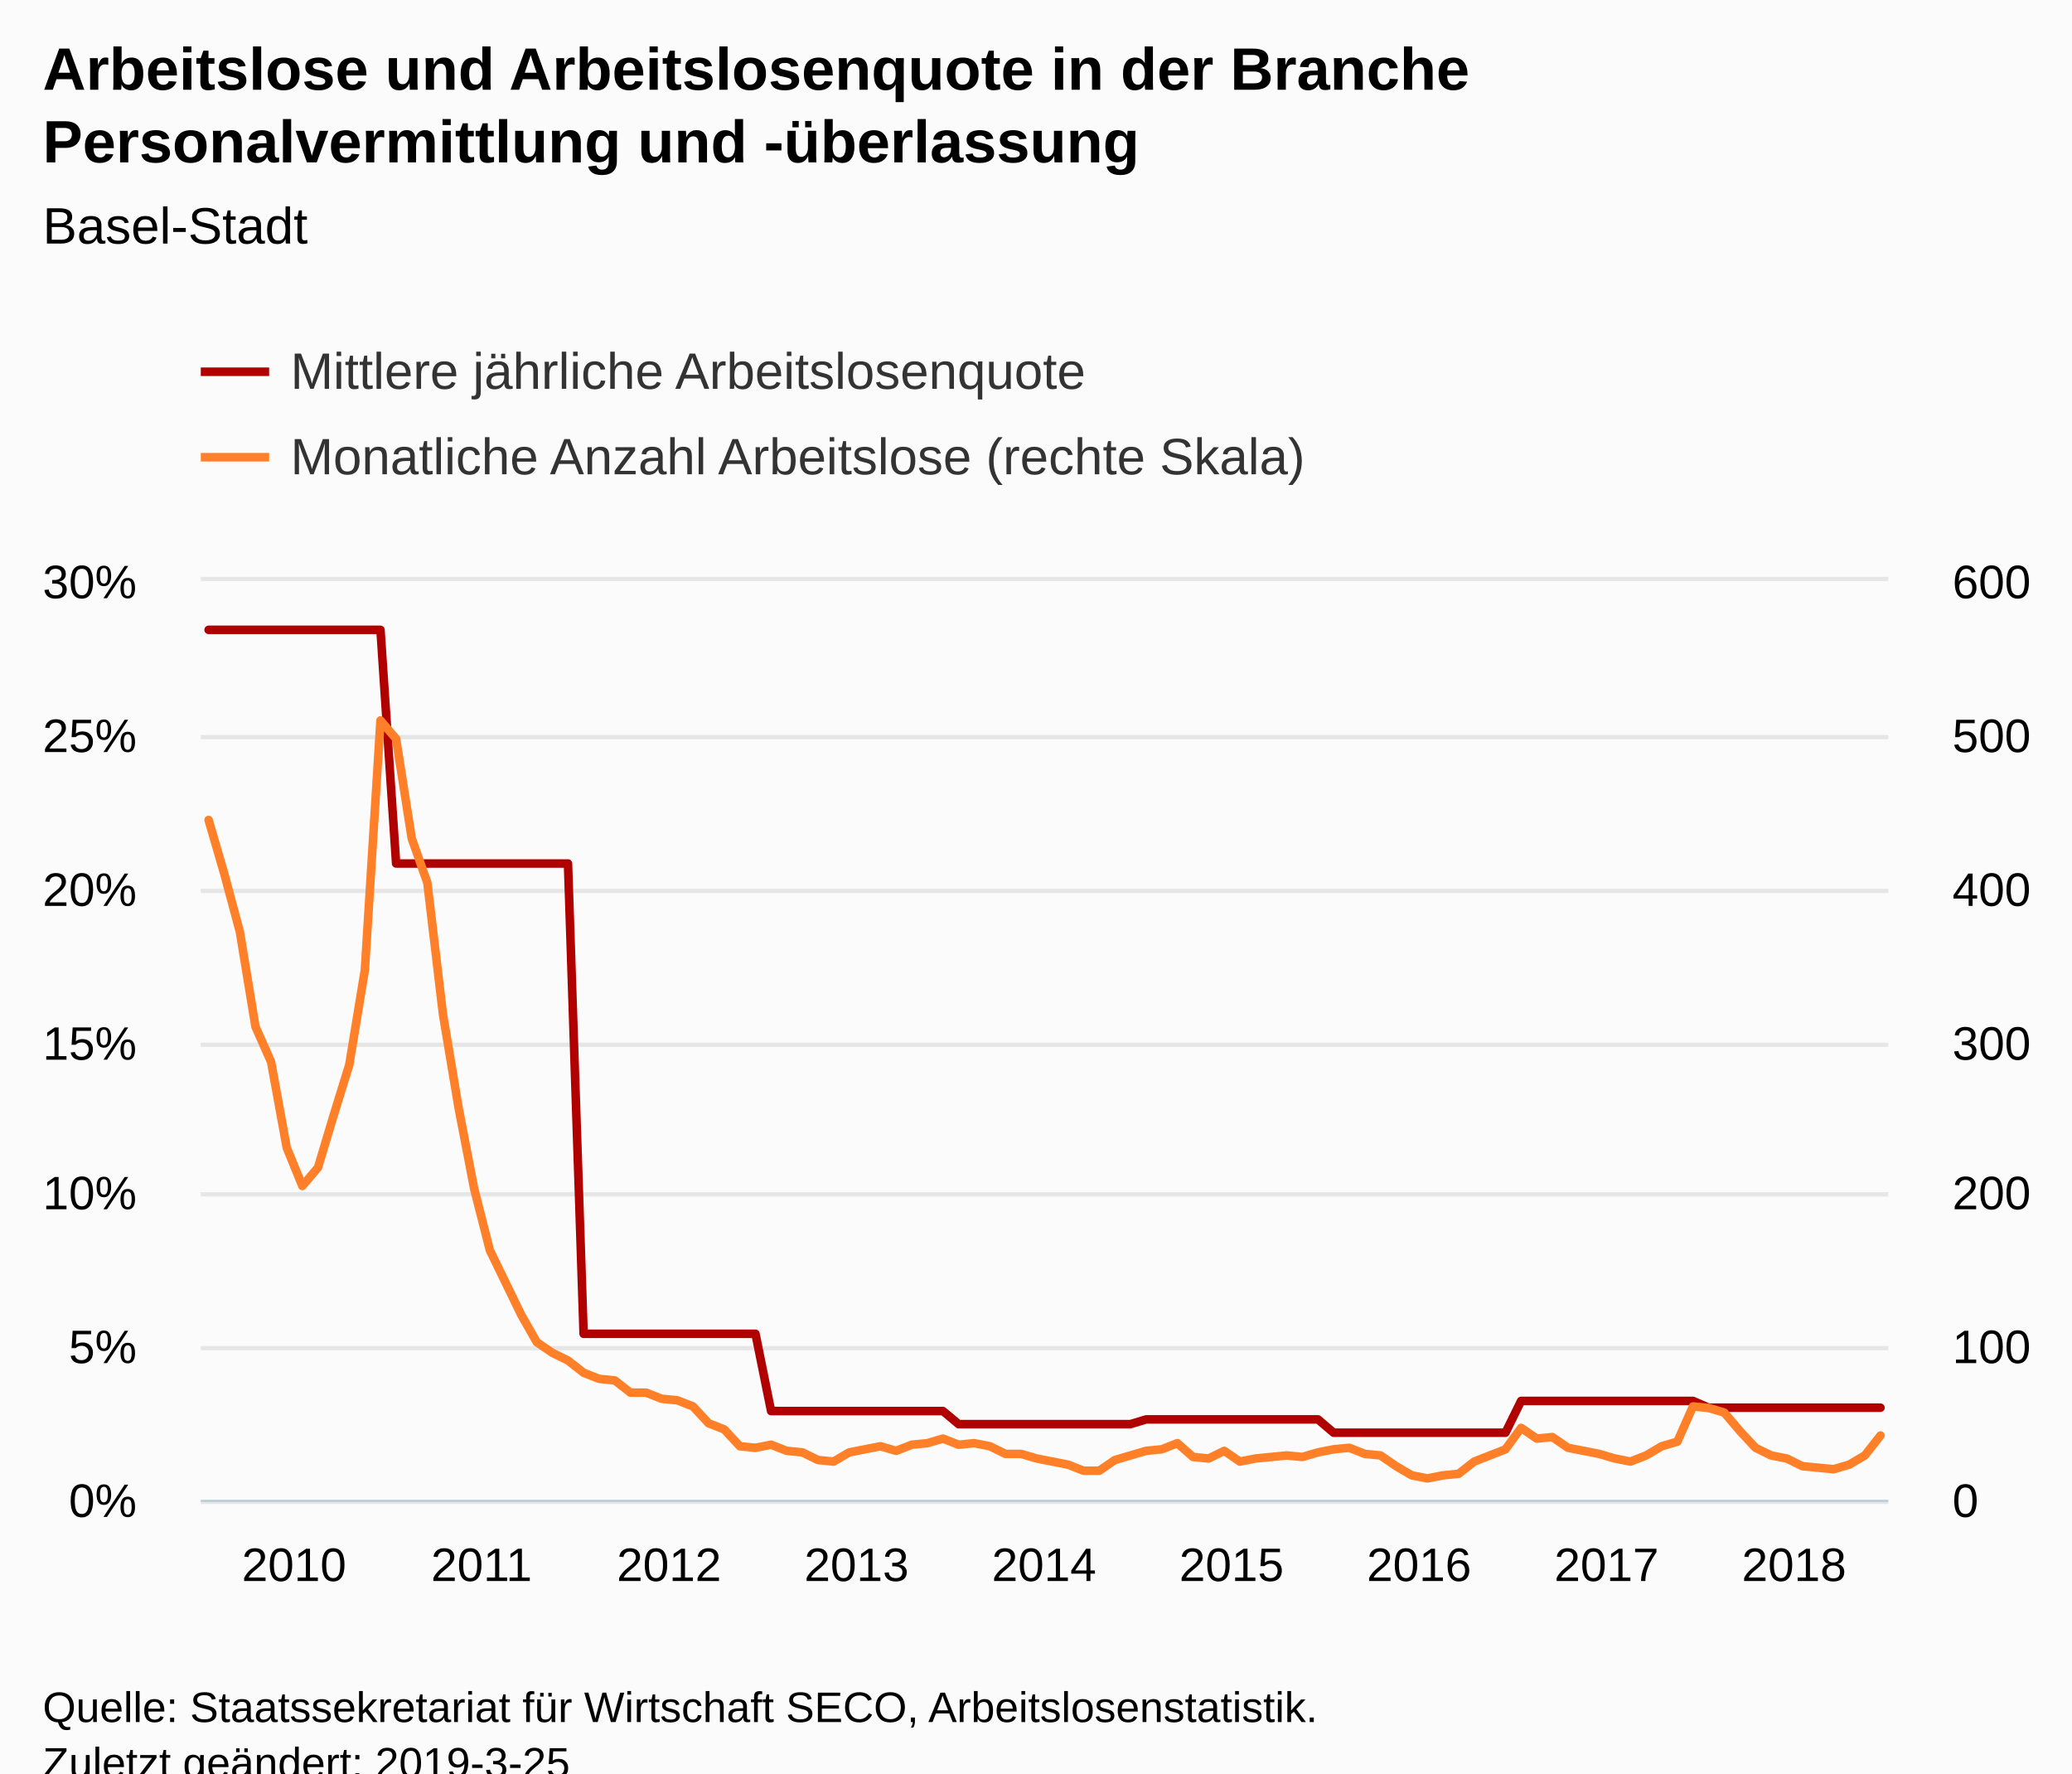
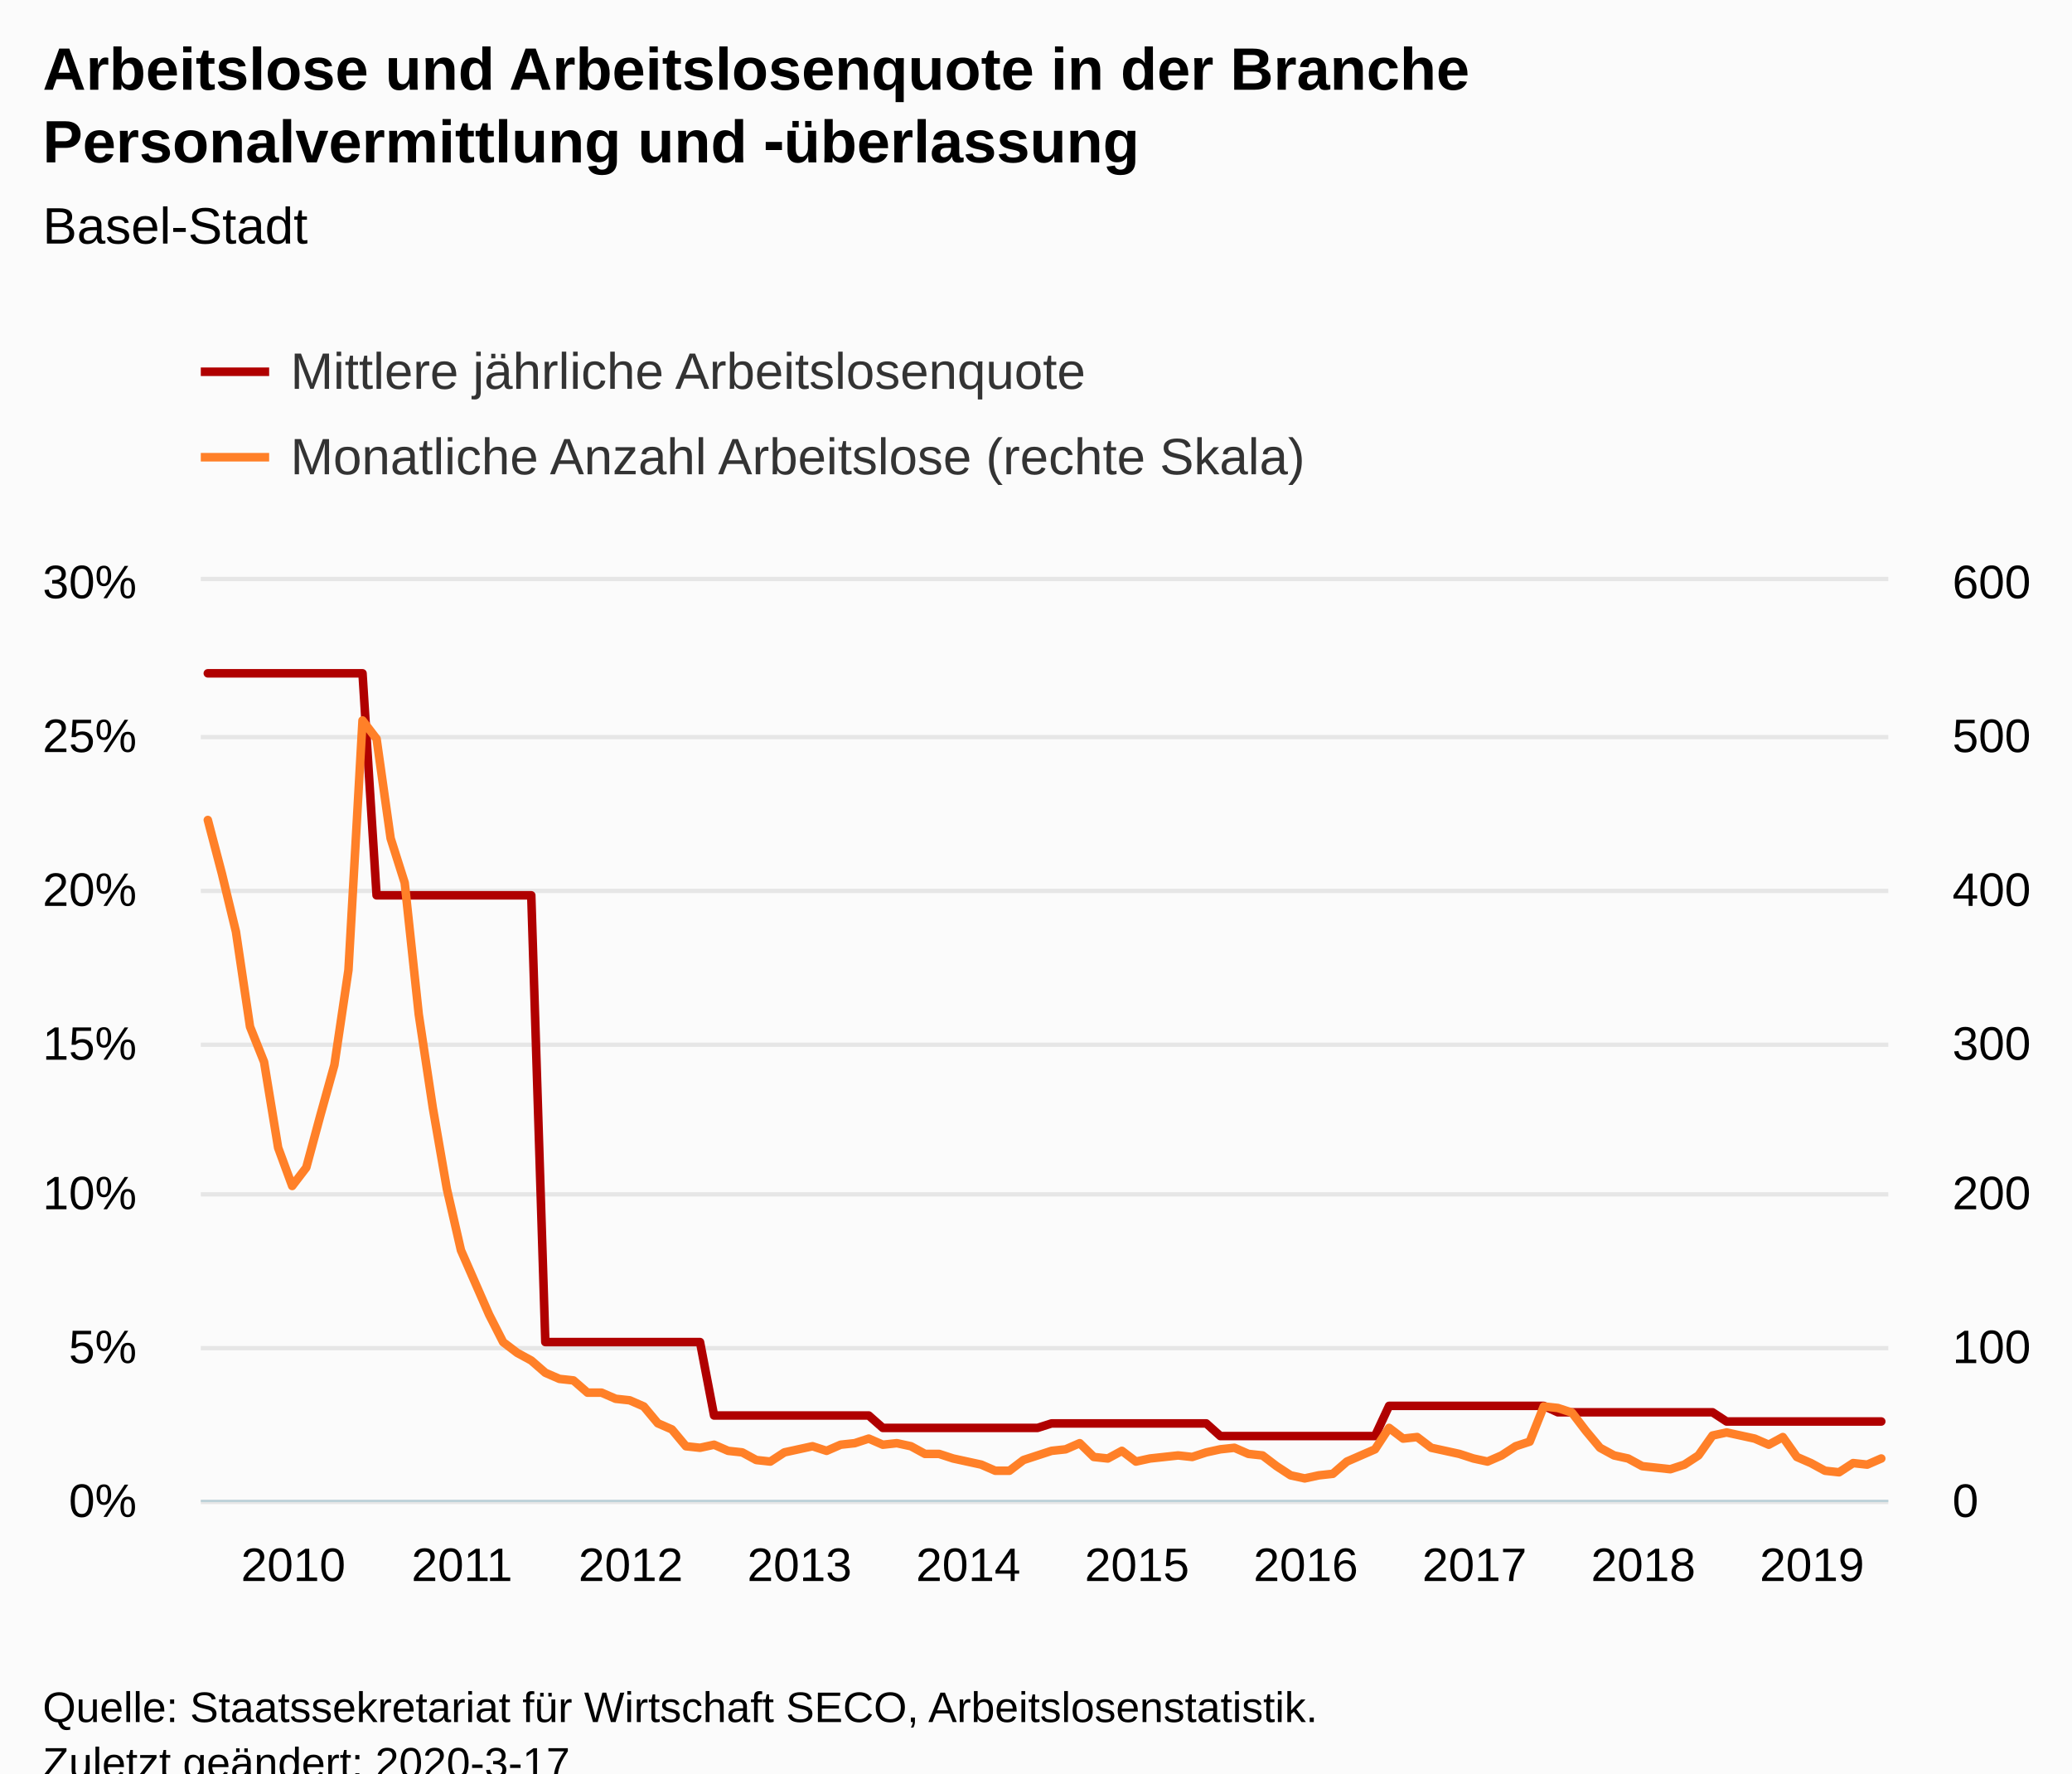
<svg xmlns="http://www.w3.org/2000/svg" version="1.1" class="highcharts-root" style="font-family:Arial;font-size:12px;" viewBox="0 0 485 415">
  <defs>
-     <clipPath id="highcharts-niqdk17-8">
+     <clipPath id="highcharts-6mny1f2-8">
      <rect x="0" y="0" width="395" height="215" fill="none" />
    </clipPath>
-     <clipPath id="highcharts-niqdk17-9">
+     <clipPath id="highcharts-6mny1f2-9">
      <rect x="0" y="0" width="395" height="215" fill="none" />
    </clipPath>
-     <clipPath id="highcharts-niqdk17-10">
+     <clipPath id="highcharts-6mny1f2-10">
      <rect x="0" y="0" width="395" height="215" fill="none" />
    </clipPath>
  </defs>
  <rect fill="#fbfbfb" class="highcharts-background" x="0" y="0" width="485" height="428" rx="0" ry="0" />
  <rect fill="none" class="highcharts-plot-background" x="47" y="136" width="395" height="215" />
  <g class="highcharts-pane-group" data-z-index="0" />
  <g class="highcharts-grid highcharts-xaxis-grid " data-z-index="1">
    <path fill="none" data-z-index="1" class="highcharts-grid-line" d="M 48.5 136 L 48.5 351" opacity="1" />
-     <path fill="none" data-z-index="1" class="highcharts-grid-line" d="M 92.5 136 L 92.5 351" opacity="1" />
-     <path fill="none" data-z-index="1" class="highcharts-grid-line" d="M 136.5 136 L 136.5 351" opacity="1" />
-     <path fill="none" data-z-index="1" class="highcharts-grid-line" d="M 179.5 136 L 179.5 351" opacity="1" />
-     <path fill="none" data-z-index="1" class="highcharts-grid-line" d="M 223.5 136 L 223.5 351" opacity="1" />
-     <path fill="none" data-z-index="1" class="highcharts-grid-line" d="M 267.5 136 L 267.5 351" opacity="1" />
-     <path fill="none" data-z-index="1" class="highcharts-grid-line" d="M 311.5 136 L 311.5 351" opacity="1" />
-     <path fill="none" data-z-index="1" class="highcharts-grid-line" d="M 355.5 136 L 355.5 351" opacity="1" />
-     <path fill="none" data-z-index="1" class="highcharts-grid-line" d="M 399.5 136 L 399.5 351" opacity="1" />
+     <path fill="none" data-z-index="1" class="highcharts-grid-line" d="M 87.5 136 L 87.5 351" opacity="1" />
+     <path fill="none" data-z-index="1" class="highcharts-grid-line" d="M 127.5 136 L 127.5 351" opacity="1" />
+     <path fill="none" data-z-index="1" class="highcharts-grid-line" d="M 166.5 136 L 166.5 351" opacity="1" />
+     <path fill="none" data-z-index="1" class="highcharts-grid-line" d="M 206.5 136 L 206.5 351" opacity="1" />
+     <path fill="none" data-z-index="1" class="highcharts-grid-line" d="M 245.5 136 L 245.5 351" opacity="1" />
+     <path fill="none" data-z-index="1" class="highcharts-grid-line" d="M 285.5 136 L 285.5 351" opacity="1" />
+     <path fill="none" data-z-index="1" class="highcharts-grid-line" d="M 324.5 136 L 324.5 351" opacity="1" />
+     <path fill="none" data-z-index="1" class="highcharts-grid-line" d="M 364.5 136 L 364.5 351" opacity="1" />
+     <path fill="none" data-z-index="1" class="highcharts-grid-line" d="M 403.5 136 L 403.5 351" opacity="1" />
  </g>
  <g class="highcharts-grid highcharts-yaxis-grid " data-z-index="1">
    <path fill="none" stroke="#e6e6e6" stroke-width="1" data-z-index="1" class="highcharts-grid-line" d="M 47 351.5 L 442 351.5" opacity="1" />
    <path fill="none" stroke="#e6e6e6" stroke-width="1" data-z-index="1" class="highcharts-grid-line" d="M 47 315.5 L 442 315.5" opacity="1" />
    <path fill="none" stroke="#e6e6e6" stroke-width="1" data-z-index="1" class="highcharts-grid-line" d="M 47 279.5 L 442 279.5" opacity="1" />
    <path fill="none" stroke="#e6e6e6" stroke-width="1" data-z-index="1" class="highcharts-grid-line" d="M 47 244.5 L 442 244.5" opacity="1" />
    <path fill="none" stroke="#e6e6e6" stroke-width="1" data-z-index="1" class="highcharts-grid-line" d="M 47 208.5 L 442 208.5" opacity="1" />
    <path fill="none" stroke="#e6e6e6" stroke-width="1" data-z-index="1" class="highcharts-grid-line" d="M 47 172.5 L 442 172.5" opacity="1" />
    <path fill="none" stroke="#e6e6e6" stroke-width="1" data-z-index="1" class="highcharts-grid-line" d="M 47 135.5 L 442 135.5" opacity="1" />
  </g>
  <g class="highcharts-grid highcharts-yaxis-grid " data-z-index="1">
    <path fill="none" data-z-index="1" class="highcharts-grid-line" d="M 47 351.5 L 442 351.5" opacity="1" />
    <path fill="none" data-z-index="1" class="highcharts-grid-line" d="M 47 315.5 L 442 315.5" opacity="1" />
    <path fill="none" data-z-index="1" class="highcharts-grid-line" d="M 47 279.5 L 442 279.5" opacity="1" />
    <path fill="none" data-z-index="1" class="highcharts-grid-line" d="M 47 244.5 L 442 244.5" opacity="1" />
    <path fill="none" data-z-index="1" class="highcharts-grid-line" d="M 47 208.5 L 442 208.5" opacity="1" />
    <path fill="none" data-z-index="1" class="highcharts-grid-line" d="M 47 172.5 L 442 172.5" opacity="1" />
    <path fill="none" data-z-index="1" class="highcharts-grid-line" d="M 47 136.5 L 442 136.5" opacity="1" />
  </g>
  <rect fill="none" class="highcharts-plot-border" data-z-index="1" x="47" y="136" width="395" height="215" />
  <g class="highcharts-axis highcharts-xaxis " data-z-index="2">
    <path fill="none" class="highcharts-axis-line" stroke="#B9CFD7" stroke-width="0.5" data-z-index="7" d="M 47 351.25 L 442 351.25" />
  </g>
  <g class="highcharts-axis highcharts-yaxis " data-z-index="2">
    <path fill="none" class="highcharts-axis-line" data-z-index="7" d="M 47 136 L 47 351" />
  </g>
  <g class="highcharts-axis highcharts-yaxis " data-z-index="2">
    <path fill="none" class="highcharts-axis-line" data-z-index="7" d="M 442 136 L 442 351" />
  </g>
  <g class="highcharts-series-group" data-z-index="3">
-     <g data-z-index="0.1" class="highcharts-series highcharts-series-0 highcharts-line-series " transform="translate(47,136) scale(1 1)" clip-path="url(#highcharts-niqdk17-9)">
-       <path fill="none" d="M 1.829 11.399 L 5.486 11.399 L 9.144 11.399 L 12.801 11.399 L 16.458 11.399 L 20.116 11.399 L 23.773 11.399 L 27.431 11.399 L 31.088 11.399 L 34.745 11.399 L 38.403 11.399 L 42.06 11.399 L 45.718 66.083 L 49.375 66.083 L 53.032 66.083 L 56.69 66.083 L 60.347 66.083 L 64.005 66.083 L 67.662 66.083 L 71.319 66.083 L 74.977 66.083 L 78.634 66.083 L 82.292 66.083 L 85.949 66.083 L 89.606 176.136 L 93.264 176.136 L 96.921 176.136 L 100.579 176.136 L 104.236 176.136 L 107.894 176.136 L 111.551 176.136 L 115.208 176.136 L 118.866 176.136 L 122.523 176.136 L 126.181 176.136 L 129.838 176.136 L 133.495 194.223 L 137.153 194.223 L 140.81 194.223 L 144.468 194.223 L 148.125 194.223 L 151.782 194.223 L 155.44 194.223 L 159.097 194.223 L 162.755 194.223 L 166.412 194.223 L 170.069 194.223 L 173.727 194.223 L 177.384 197.282 L 181.042 197.282 L 184.699 197.282 L 188.356 197.282 L 192.014 197.282 L 195.671 197.282 L 199.329 197.282 L 202.986 197.282 L 206.644 197.282 L 210.301 197.282 L 213.958 197.282 L 217.616 197.282 L 221.273 196.175 L 224.931 196.175 L 228.588 196.175 L 232.245 196.175 L 235.903 196.175 L 239.56 196.175 L 243.218 196.175 L 246.875 196.175 L 250.532 196.175 L 254.19 196.175 L 257.847 196.175 L 261.505 196.175 L 265.162 199.286 L 268.819 199.286 L 272.477 199.286 L 276.134 199.286 L 279.792 199.286 L 283.449 199.286 L 287.106 199.286 L 290.764 199.286 L 294.421 199.286 L 298.079 199.286 L 301.736 199.286 L 305.394 199.286 L 309.051 191.85 L 312.708 191.85 L 316.366 191.85 L 320.023 191.85 L 323.681 191.85 L 327.338 191.85 L 330.995 191.85 L 334.653 191.85 L 338.31 191.85 L 341.968 191.85 L 345.625 191.85 L 349.282 191.85 L 352.94 193.433 L 356.597 193.433 L 360.255 193.433 L 363.912 193.433 L 367.569 193.433 L 371.227 193.433 L 374.884 193.433 L 378.542 193.433 L 382.199 193.433 L 385.856 193.433 L 389.514 193.433 L 393.171 193.433" class="highcharts-graph" data-z-index="1" stroke="#B00000" stroke-width="2" stroke-linejoin="round" stroke-linecap="round" />
+     <g data-z-index="0.1" class="highcharts-series highcharts-series-0 highcharts-line-series " transform="translate(47,136) scale(1 1)" clip-path="url(#highcharts-6mny1f2-9)">
+       <path fill="none" d="M 1.646 21.575 L 4.938 21.575 L 8.229 21.575 L 11.521 21.575 L 14.812 21.575 L 18.104 21.575 L 21.396 21.575 L 24.688 21.575 L 27.979 21.575 L 31.271 21.575 L 34.562 21.575 L 37.854 21.575 L 41.146 73.526 L 44.438 73.526 L 47.729 73.526 L 51.021 73.526 L 54.312 73.526 L 57.604 73.526 L 60.896 73.526 L 64.188 73.526 L 67.479 73.526 L 70.771 73.526 L 74.062 73.526 L 77.354 73.526 L 80.646 178.078 L 83.938 178.078 L 87.229 178.078 L 90.521 178.078 L 93.812 178.078 L 97.104 178.078 L 100.396 178.078 L 103.688 178.078 L 106.979 178.078 L 110.271 178.078 L 113.562 178.078 L 116.854 178.078 L 120.146 195.262 L 123.438 195.262 L 126.729 195.262 L 130.021 195.262 L 133.312 195.262 L 136.604 195.262 L 139.896 195.262 L 143.188 195.262 L 146.479 195.262 L 149.771 195.262 L 153.062 195.262 L 156.354 195.262 L 159.646 198.168 L 162.938 198.168 L 166.229 198.168 L 169.521 198.168 L 172.812 198.168 L 176.104 198.168 L 179.396 198.168 L 182.688 198.168 L 185.979 198.168 L 189.271 198.168 L 192.562 198.168 L 195.854 198.168 L 199.146 197.116 L 202.438 197.116 L 205.729 197.116 L 209.021 197.116 L 212.312 197.116 L 215.604 197.116 L 218.896 197.116 L 222.188 197.116 L 225.479 197.116 L 228.771 197.116 L 232.062 197.116 L 235.354 197.116 L 238.646 200.071 L 241.938 200.071 L 245.229 200.071 L 248.521 200.071 L 251.812 200.071 L 255.104 200.071 L 258.396 200.071 L 261.688 200.071 L 264.979 200.071 L 268.271 200.071 L 271.562 200.071 L 274.854 200.071 L 278.146 193.008 L 281.438 193.008 L 284.729 193.008 L 288.021 193.008 L 291.312 193.008 L 294.604 193.008 L 297.896 193.008 L 301.188 193.008 L 304.479 193.008 L 307.771 193.008 L 311.062 193.008 L 314.354 193.008 L 317.646 194.511 L 320.938 194.511 L 324.229 194.511 L 327.521 194.511 L 330.812 194.511 L 334.104 194.511 L 337.396 194.511 L 340.688 194.511 L 343.979 194.511 L 347.271 194.511 L 350.562 194.511 L 353.854 194.511 L 357.146 196.664 L 360.438 196.664 L 363.729 196.664 L 367.021 196.664 L 370.312 196.664 L 373.604 196.664 L 376.896 196.664 L 380.188 196.664 L 383.479 196.664 L 386.771 196.664 L 390.062 196.664 L 393.354 196.664" class="highcharts-graph" data-z-index="1" stroke="#B00000" stroke-width="2" stroke-linejoin="round" stroke-linecap="round" />
    </g>
    <g data-z-index="0.1" class="highcharts-markers highcharts-series-0 highcharts-line-series " transform="translate(47,136) scale(1 1)" clip-path="none" />
-     <g data-z-index="0.1" class="highcharts-series highcharts-series-1 highcharts-line-series " transform="translate(47,136) scale(1 1)" clip-path="url(#highcharts-niqdk17-10)">
-       <path fill="none" d="M 1.829 55.9 L 5.486 68.442 L 9.144 82.058 L 12.801 104.275 L 16.458 112.517 L 20.116 132.583 L 23.773 141.542 L 27.431 137.242 L 31.088 125.058 L 34.745 113.233 L 38.403 91.017 L 42.06 32.608 L 45.718 36.908 L 49.375 60.2 L 53.032 70.592 L 56.69 101.408 L 60.347 123.267 L 64.005 142.258 L 67.662 156.592 L 71.319 164.117 L 74.977 171.642 L 78.634 178.092 L 82.292 180.6 L 85.949 182.392 L 89.606 185.258 L 93.264 186.692 L 96.921 187.05 L 100.579 189.917 L 104.236 189.917 L 107.894 191.35 L 111.551 191.708 L 115.208 193.142 L 118.866 197.083 L 122.523 198.517 L 126.181 202.458 L 129.838 202.817 L 133.495 202.1 L 137.153 203.533 L 140.81 203.892 L 144.468 205.683 L 148.125 206.042 L 151.782 203.892 L 155.44 203.175 L 159.097 202.458 L 162.755 203.533 L 166.412 202.1 L 170.069 201.742 L 173.727 200.667 L 177.384 202.1 L 181.042 201.742 L 184.699 202.458 L 188.356 204.25 L 192.014 204.25 L 195.671 205.325 L 199.329 206.042 L 202.986 206.758 L 206.644 208.192 L 210.301 208.192 L 213.958 205.683 L 217.616 204.608 L 221.273 203.533 L 224.931 203.175 L 228.588 201.742 L 232.245 204.967 L 235.903 205.325 L 239.56 203.533 L 243.218 206.042 L 246.875 205.325 L 250.532 204.967 L 254.19 204.608 L 257.847 204.967 L 261.505 203.892 L 265.162 203.175 L 268.819 202.817 L 272.477 204.25 L 276.134 204.608 L 279.792 207.117 L 283.449 209.267 L 287.106 209.983 L 290.764 209.267 L 294.421 208.908 L 298.079 206.042 L 301.736 204.608 L 305.394 203.175 L 309.051 198.158 L 312.708 200.667 L 316.366 200.308 L 320.023 202.817 L 323.681 203.533 L 327.338 204.25 L 330.995 205.325 L 334.653 206.042 L 338.31 204.608 L 341.968 202.458 L 345.625 201.383 L 349.282 193.142 L 352.94 193.5 L 356.597 194.575 L 360.255 198.875 L 363.912 202.817 L 367.569 204.608 L 371.227 205.325 L 374.884 207.117 L 378.542 207.475 L 382.199 207.833 L 385.856 206.758 L 389.514 204.608 L 393.171 199.95" class="highcharts-graph" data-z-index="1" stroke="#FF8028" stroke-width="2" stroke-linejoin="round" stroke-linecap="round" />
+     <g data-z-index="0.1" class="highcharts-series highcharts-series-1 highcharts-line-series " transform="translate(47,136) scale(1 1)" clip-path="url(#highcharts-6mny1f2-10)">
+       <path fill="none" d="M 1.646 55.9 L 4.938 68.442 L 8.229 82.058 L 11.521 104.275 L 14.812 112.517 L 18.104 132.583 L 21.396 141.542 L 24.688 137.242 L 27.979 125.058 L 31.271 113.233 L 34.562 91.017 L 37.854 32.608 L 41.146 36.908 L 44.438 60.2 L 47.729 70.592 L 51.021 101.408 L 54.312 123.267 L 57.604 142.258 L 60.896 156.592 L 64.188 164.117 L 67.479 171.642 L 70.771 178.092 L 74.062 180.6 L 77.354 182.392 L 80.646 185.258 L 83.938 186.692 L 87.229 187.05 L 90.521 189.917 L 93.812 189.917 L 97.104 191.35 L 100.396 191.708 L 103.688 193.142 L 106.979 197.083 L 110.271 198.517 L 113.562 202.458 L 116.854 202.817 L 120.146 202.1 L 123.438 203.533 L 126.729 203.892 L 130.021 205.683 L 133.312 206.042 L 136.604 203.892 L 139.896 203.175 L 143.188 202.458 L 146.479 203.533 L 149.771 202.1 L 153.062 201.742 L 156.354 200.667 L 159.646 202.1 L 162.938 201.742 L 166.229 202.458 L 169.521 204.25 L 172.812 204.25 L 176.104 205.325 L 179.396 206.042 L 182.688 206.758 L 185.979 208.192 L 189.271 208.192 L 192.562 205.683 L 195.854 204.608 L 199.146 203.533 L 202.438 203.175 L 205.729 201.742 L 209.021 204.967 L 212.312 205.325 L 215.604 203.533 L 218.896 206.042 L 222.188 205.325 L 225.479 204.967 L 228.771 204.608 L 232.062 204.967 L 235.354 203.892 L 238.646 203.175 L 241.938 202.817 L 245.229 204.25 L 248.521 204.608 L 251.812 207.117 L 255.104 209.267 L 258.396 209.983 L 261.688 209.267 L 264.979 208.908 L 268.271 206.042 L 271.562 204.608 L 274.854 203.175 L 278.146 198.158 L 281.438 200.667 L 284.729 200.308 L 288.021 202.817 L 291.312 203.533 L 294.604 204.25 L 297.896 205.325 L 301.188 206.042 L 304.479 204.608 L 307.771 202.458 L 311.062 201.383 L 314.354 193.142 L 317.646 193.5 L 320.938 194.575 L 324.229 198.875 L 327.521 202.817 L 330.812 204.608 L 334.104 205.325 L 337.396 207.117 L 340.688 207.475 L 343.979 207.833 L 347.271 206.758 L 350.562 204.608 L 353.854 199.95 L 357.146 199.233 L 360.438 199.95 L 363.729 200.667 L 367.021 202.1 L 370.312 200.308 L 373.604 204.967 L 376.896 206.4 L 380.188 208.192 L 383.479 208.55 L 386.771 206.4 L 390.062 206.758 L 393.354 205.325" class="highcharts-graph" data-z-index="1" stroke="#FF8028" stroke-width="2" stroke-linejoin="round" stroke-linecap="round" />
    </g>
    <g data-z-index="0.1" class="highcharts-markers highcharts-series-1 highcharts-line-series " transform="translate(47,136) scale(1 1)" clip-path="none" />
  </g>
  <text x="10" text-anchor="start" class="highcharts-title" data-z-index="4" style="color:#000000;font-size:14px;font-weight:bold;fill:#000000;" y="21">
    <tspan>Arbeitslose und Arbeitslosenquote in der Branche</tspan>
-     <tspan dy="17" x="10">Personalvermittlung und -überlassung</tspan>
+     <tspan dy="17" x="10">Personalvermittlung und ‑überlassung</tspan>
  </text>
  <text x="10" text-anchor="start" class="highcharts-subtitle" data-z-index="4" style="color:#000000;font-size:12px;font-weight:normal;font-family:Arial;fill:#000000;" y="57">
    <tspan>Basel-Stadt</tspan>
  </text>
  <g class="highcharts-legend" data-z-index="7" transform="translate(39,73)">
    <rect fill="none" class="highcharts-legend-box" rx="0" ry="0" x="0" y="0" width="279" height="51" visibility="visible" />
    <g data-z-index="1">
      <g>
        <g class="highcharts-legend-item highcharts-line-series highcharts-color-undefined highcharts-series-0" data-z-index="1" transform="translate(8,3)">
          <path fill="none" d="M 0 11 L 16 11" class="highcharts-graph" stroke="#B00000" stroke-width="2" />
          <text x="21" style="color:#333333;font-size:12px;font-weight:normal;cursor:pointer;fill:#333333;" text-anchor="start" data-z-index="2" y="15">
            <tspan>Mittlere jährliche Arbeitslosenquote</tspan>
          </text>
        </g>
        <g class="highcharts-legend-item highcharts-line-series highcharts-color-undefined highcharts-series-1" data-z-index="1" transform="translate(8,23)">
          <path fill="none" d="M 0 11 L 16 11" class="highcharts-graph" stroke="#FF8028" stroke-width="2" />
          <text x="21" y="15" style="color:#333333;font-size:12px;font-weight:normal;cursor:pointer;fill:#333333;" text-anchor="start" data-z-index="2">
            <tspan>Monatliche Anzahl Arbeitslose (rechte Skala)</tspan>
          </text>
        </g>
      </g>
    </g>
  </g>
  <g class="highcharts-axis-labels highcharts-xaxis-labels " data-z-index="7">
-     <text x="68.829" style="color:#000000;cursor:default;font-size:11px;fill:#000000;" text-anchor="middle" transform="translate(0,0)" y="370" opacity="1">2010</text>
-     <text x="112.718" style="color:#000000;cursor:default;font-size:11px;fill:#000000;" text-anchor="middle" transform="translate(0,0)" y="370" opacity="1">2011</text>
-     <text x="156.606" style="color:#000000;cursor:default;font-size:11px;fill:#000000;" text-anchor="middle" transform="translate(0,0)" y="370" opacity="1">2012</text>
-     <text x="200.495" style="color:#000000;cursor:default;font-size:11px;fill:#000000;" text-anchor="middle" transform="translate(0,0)" y="370" opacity="1">2013</text>
-     <text x="244.384" style="color:#000000;cursor:default;font-size:11px;fill:#000000;" text-anchor="middle" transform="translate(0,0)" y="370" opacity="1">2014</text>
-     <text x="288.273" style="color:#000000;cursor:default;font-size:11px;fill:#000000;" text-anchor="middle" transform="translate(0,0)" y="370" opacity="1">2015</text>
-     <text x="332.162" style="color:#000000;cursor:default;font-size:11px;fill:#000000;" text-anchor="middle" transform="translate(0,0)" y="370" opacity="1">2016</text>
-     <text x="376.051" style="color:#000000;cursor:default;font-size:11px;fill:#000000;" text-anchor="middle" transform="translate(0,0)" y="370" opacity="1">2017</text>
-     <text x="419.94" style="color:#000000;cursor:default;font-size:11px;fill:#000000;" text-anchor="middle" transform="translate(0,0)" y="370" opacity="1">2018</text>
+     <text x="68.646" style="color:#000000;cursor:default;font-size:11px;fill:#000000;" text-anchor="middle" transform="translate(0,0)" y="370" opacity="1">2010</text>
+     <text x="108.146" style="color:#000000;cursor:default;font-size:11px;fill:#000000;" text-anchor="middle" transform="translate(0,0)" y="370" opacity="1">2011</text>
+     <text x="147.646" style="color:#000000;cursor:default;font-size:11px;fill:#000000;" text-anchor="middle" transform="translate(0,0)" y="370" opacity="1">2012</text>
+     <text x="187.146" style="color:#000000;cursor:default;font-size:11px;fill:#000000;" text-anchor="middle" transform="translate(0,0)" y="370" opacity="1">2013</text>
+     <text x="226.646" style="color:#000000;cursor:default;font-size:11px;fill:#000000;" text-anchor="middle" transform="translate(0,0)" y="370" opacity="1">2014</text>
+     <text x="266.146" style="color:#000000;cursor:default;font-size:11px;fill:#000000;" text-anchor="middle" transform="translate(0,0)" y="370" opacity="1">2015</text>
+     <text x="305.646" style="color:#000000;cursor:default;font-size:11px;fill:#000000;" text-anchor="middle" transform="translate(0,0)" y="370" opacity="1">2016</text>
+     <text x="345.146" style="color:#000000;cursor:default;font-size:11px;fill:#000000;" text-anchor="middle" transform="translate(0,0)" y="370" opacity="1">2017</text>
+     <text x="384.646" style="color:#000000;cursor:default;font-size:11px;fill:#000000;" text-anchor="middle" transform="translate(0,0)" y="370" opacity="1">2018</text>
+     <text x="424.146" style="color:#000000;cursor:default;font-size:11px;fill:#000000;" text-anchor="middle" transform="translate(0,0)" y="370" opacity="1">2019</text>
  </g>
  <g class="highcharts-axis-labels highcharts-yaxis-labels " data-z-index="7">
    <text x="32" style="color:#000000;cursor:default;font-size:11px;fill:#000000;" text-anchor="end" transform="translate(0,0)" y="355" opacity="1">0%</text>
    <text x="32" style="color:#000000;cursor:default;font-size:11px;fill:#000000;" text-anchor="end" transform="translate(0,0)" y="319" opacity="1">5%</text>
    <text x="32" style="color:#000000;cursor:default;font-size:11px;fill:#000000;" text-anchor="end" transform="translate(0,0)" y="283" opacity="1">10%</text>
    <text x="32" style="color:#000000;cursor:default;font-size:11px;fill:#000000;" text-anchor="end" transform="translate(0,0)" y="248" opacity="1">15%</text>
    <text x="32" style="color:#000000;cursor:default;font-size:11px;fill:#000000;" text-anchor="end" transform="translate(0,0)" y="212" opacity="1">20%</text>
    <text x="32" style="color:#000000;cursor:default;font-size:11px;fill:#000000;" text-anchor="end" transform="translate(0,0)" y="176" opacity="1">25%</text>
    <text x="32" style="color:#000000;cursor:default;font-size:11px;fill:#000000;" text-anchor="end" transform="translate(0,0)" y="140" opacity="1">30%</text>
  </g>
  <g class="highcharts-axis-labels highcharts-yaxis-labels " data-z-index="7">
    <text x="457" style="color:#000000;cursor:default;font-size:11px;fill:#000000;" text-anchor="start" transform="translate(0,0)" y="355" opacity="1">0</text>
    <text x="457" style="color:#000000;cursor:default;font-size:11px;fill:#000000;" text-anchor="start" transform="translate(0,0)" y="319" opacity="1">100</text>
    <text x="457" style="color:#000000;cursor:default;font-size:11px;fill:#000000;" text-anchor="start" transform="translate(0,0)" y="283" opacity="1">200</text>
    <text x="457" style="color:#000000;cursor:default;font-size:11px;fill:#000000;" text-anchor="start" transform="translate(0,0)" y="248" opacity="1">300</text>
    <text x="457" style="color:#000000;cursor:default;font-size:11px;fill:#000000;" text-anchor="start" transform="translate(0,0)" y="212" opacity="1">400</text>
    <text x="457" style="color:#000000;cursor:default;font-size:11px;fill:#000000;" text-anchor="start" transform="translate(0,0)" y="176" opacity="1">500</text>
    <text x="457" style="color:#000000;cursor:default;font-size:11px;fill:#000000;" text-anchor="start" transform="translate(0,0)" y="140" opacity="1">600</text>
  </g>
  <text x="10" class="highcharts-credits" text-anchor="start" data-z-index="8" style="cursor:default;color:#000000;font-size:10px;fill:#000000;" y="403">
    <tspan>Quelle: Staatssekretariat für Wirtschaft SECO, Arbeitslosenstatistik.</tspan>
-     <tspan x="10" dy="13">Zuletzt geändert: 2019-3-25</tspan>
+     <tspan x="10" dy="13">Zuletzt geändert: 2020-3-17</tspan>
  </text>
</svg>
